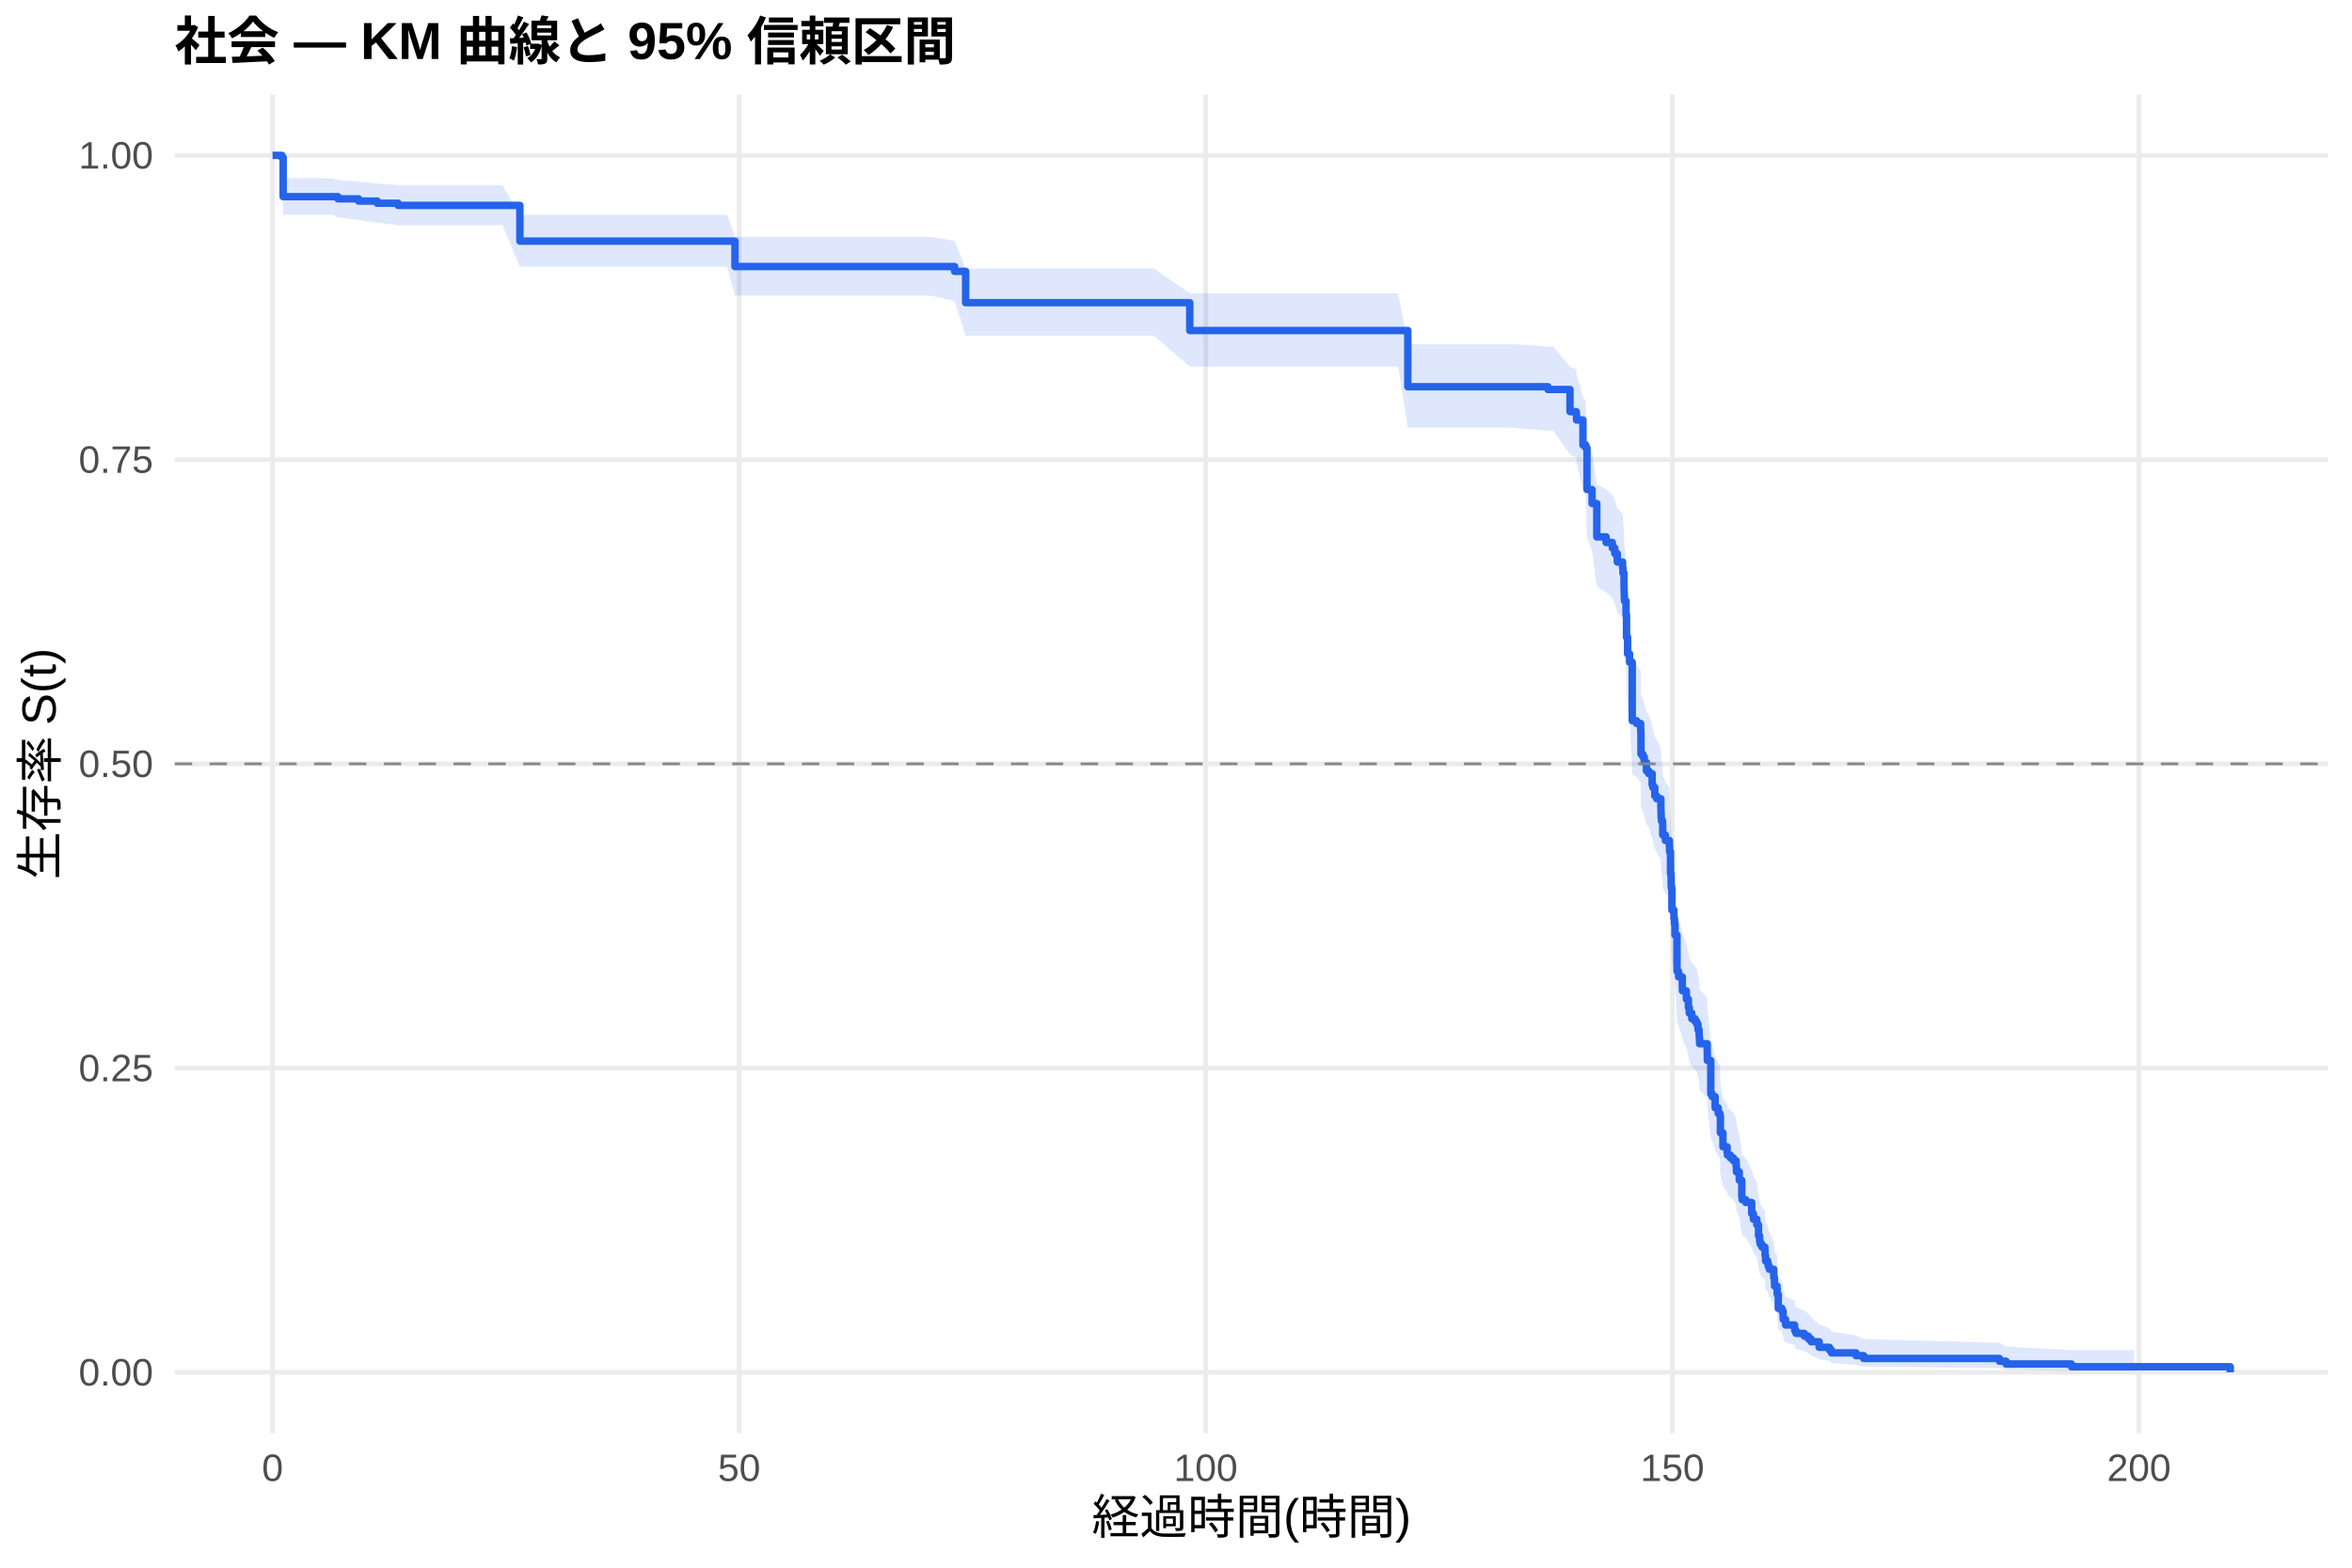
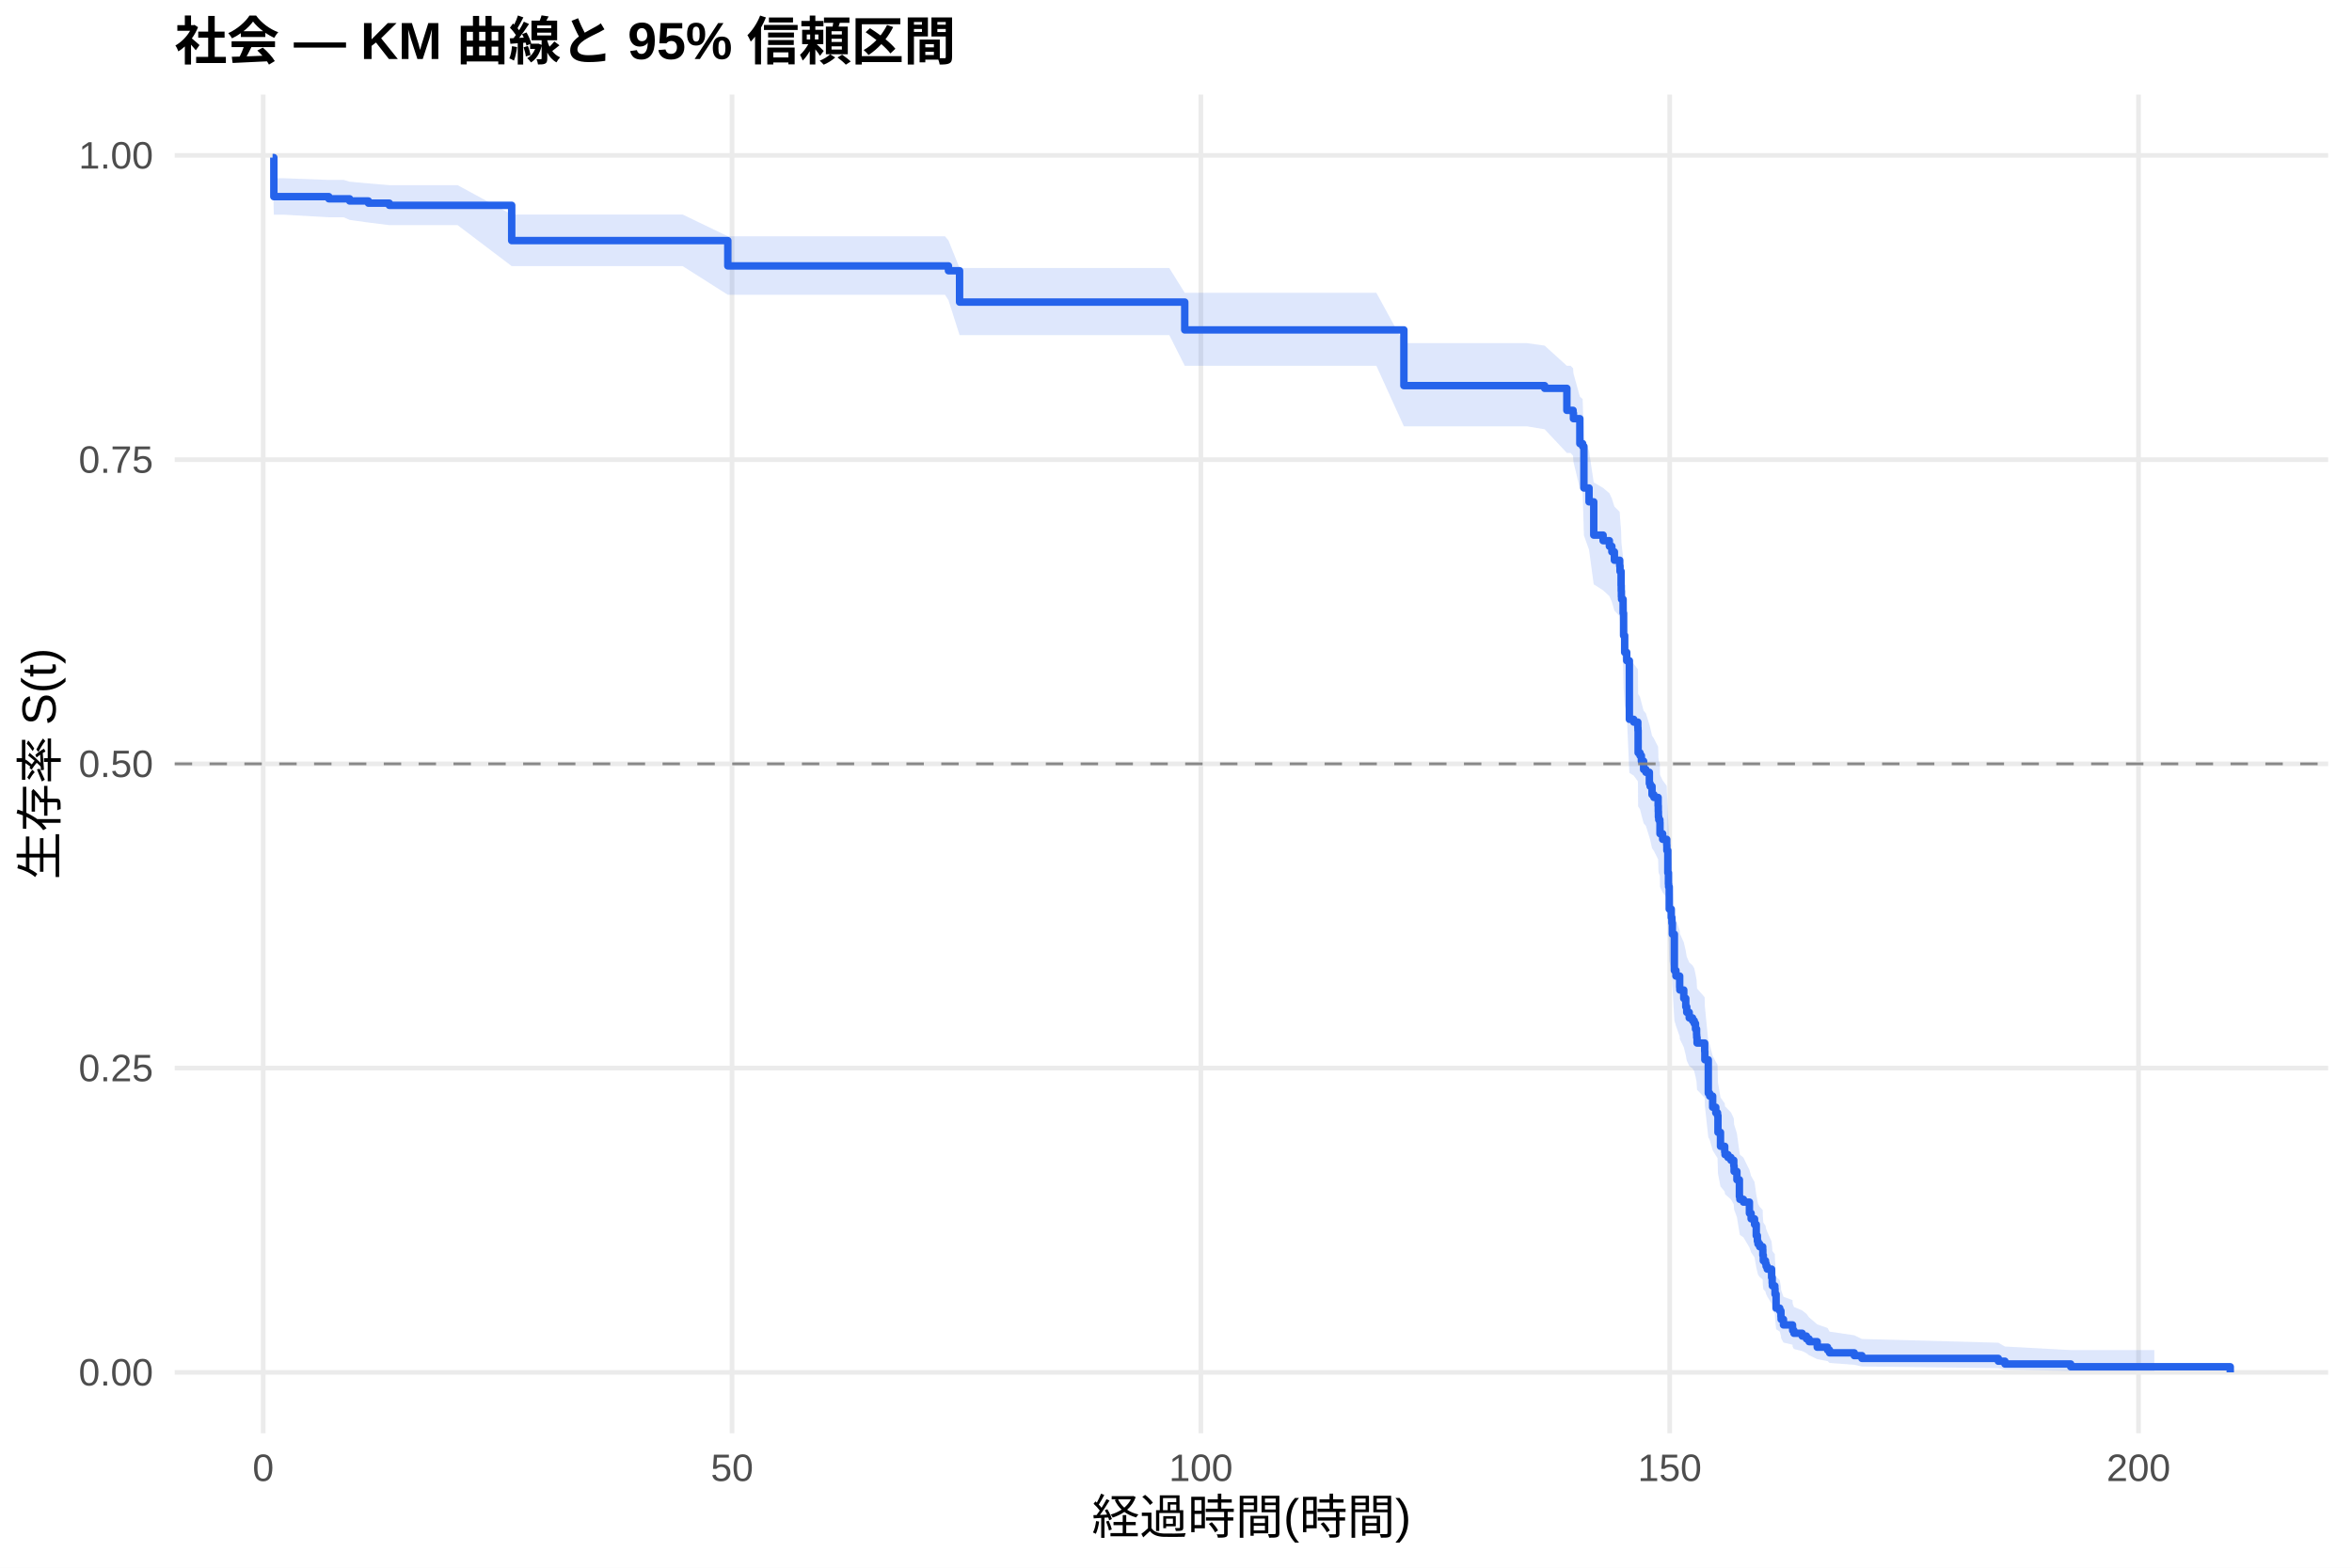
<svg xmlns="http://www.w3.org/2000/svg" width="540.00pt" height="360.00pt" viewBox="0 0 540.00 360.00">
  <g class="svglite">
    <defs>
      <style type="text/css">
    .svglite line, .svglite polyline, .svglite polygon, .svglite path, .svglite rect, .svglite circle {
      fill: none;
      stroke: #000000;
      stroke-linecap: round;
      stroke-linejoin: round;
      stroke-miterlimit: 10.00;
    }
    .svglite text {
      white-space: pre;
    }
    .svglite g.glyphgroup path {
      fill: inherit;
      stroke: none;
    }
  </style>
    </defs>
    <rect width="100%" height="100%" style="stroke: none; fill: #FFFFFF;" />
    <defs>
      <clipPath id="cpMC4wMHw1NDAuMDB8MC4wMHwzNjAuMDA=">
        <rect x="0.00" y="0.00" width="540.00" height="360.00" />
      </clipPath>
    </defs>
    <g clip-path="url(#cpMC4wMHw1NDAuMDB8MC4wMHwzNjAuMDA=)">
      <rect x="0" y="0.00" width="540.00" height="360.00" style="stroke-width: 1.07; stroke: none; fill: #FFFFFF;" />
    </g>
    <defs>
      <clipPath id="cpNDAuMTF8NTM0LjUyfDIxLjcxfDMyOS4xMg==">
        <rect x="40.11" y="21.71" width="494.41" height="307.41" />
      </clipPath>
    </defs>
    <g clip-path="url(#cpNDAuMTF8NTM0LjUyfDIxLjcxfDMyOS4xMg==)">
      <polyline points="40.11,315.14 534.52,315.14 " style="stroke-width: 1.07; stroke: #EBEBEB; stroke-linecap: butt;" />
      <polyline points="40.11,245.28 534.52,245.28 " style="stroke-width: 1.07; stroke: #EBEBEB; stroke-linecap: butt;" />
      <polyline points="40.11,175.41 534.52,175.41 " style="stroke-width: 1.07; stroke: #EBEBEB; stroke-linecap: butt;" />
      <polyline points="40.11,105.55 534.52,105.55 " style="stroke-width: 1.07; stroke: #EBEBEB; stroke-linecap: butt;" />
      <polyline points="40.11,35.68 534.52,35.68 " style="stroke-width: 1.07; stroke: #EBEBEB; stroke-linecap: butt;" />
-       <polyline points="62.58,329.12 62.58,21.71 " style="stroke-width: 1.07; stroke: #EBEBEB; stroke-linecap: butt;" />
-       <polyline points="169.71,329.12 169.71,21.71 " style="stroke-width: 1.07; stroke: #EBEBEB; stroke-linecap: butt;" />
-       <polyline points="276.83,329.12 276.83,21.71 " style="stroke-width: 1.07; stroke: #EBEBEB; stroke-linecap: butt;" />
-       <polyline points="383.96,329.12 383.96,21.71 " style="stroke-width: 1.07; stroke: #EBEBEB; stroke-linecap: butt;" />
-       <polyline points="491.09,329.12 491.09,21.71 " style="stroke-width: 1.07; stroke: #EBEBEB; stroke-linecap: butt;" />
-       <polygon points="62.58,35.68 64.73,35.68 65.01,40.94 76.26,40.94 77.58,41.33 82.33,41.73 86.61,42.13 86.83,42.13 91.40,42.53 96.76,42.53 102.29,42.53 115.36,42.53 119.36,49.34 126.50,49.34 137.89,49.34 153.71,49.34 166.92,49.34 168.74,54.37 177.96,54.37 189.31,54.37 201.63,54.37 213.67,54.37 219.17,55.33 221.70,61.66 222.31,61.66 232.70,61.66 258.05,61.66 264.91,61.66 273.16,67.35 273.76,67.35 284.23,67.35 295.22,67.35 305.90,67.35 312.22,67.35 321.01,67.35 323.22,79.01 334.33,79.01 346.64,79.01 355.39,79.59 356.61,79.59 360.46,84.25 361.89,84.83 361.96,86.00 363.43,91.33 364.07,91.92 364.36,100.90 365.53,103.91 366.61,111.19 368.75,112.41 370.18,113.63 370.75,114.85 371.32,116.68 372.53,117.91 372.61,119.13 372.86,122.20 372.89,123.44 372.93,124.67 372.96,125.28 373.32,128.37 373.43,133.33 373.68,137.06 374.14,138.93 374.75,152.10 375.75,152.73 376.68,153.99 376.71,154.62 376.75,159.68 377.18,160.32 377.50,161.58 378.00,163.49 378.53,164.12 379.32,166.67 379.50,167.31 379.93,169.22 380.35,169.86 381.32,171.77 381.35,173.05 381.39,174.33 381.46,174.97 381.71,175.61 381.75,178.18 382.35,179.46 383.28,180.74 383.32,182.03 383.53,187.19 383.67,189.78 383.71,190.42 383.85,195.61 384.32,197.56 384.46,198.87 384.57,201.47 385.03,209.98 385.39,211.30 386.25,213.93 386.28,214.59 387.17,216.57 387.64,218.55 387.85,219.88 388.42,221.20 389.17,221.86 389.57,222.53 389.85,223.86 390.10,225.19 390.14,225.85 390.21,227.18 391.96,229.18 391.99,231.19 392.78,239.24 393.10,239.92 393.78,242.62 394.49,243.97 394.89,244.65 394.99,248.72 395.57,252.14 396.53,253.50 396.60,254.19 397.28,254.88 397.96,255.56 398.60,256.94 398.67,258.31 399.32,260.38 399.89,264.54 399.99,265.24 400.81,265.94 402.17,268.73 402.56,270.14 403.35,271.54 403.74,274.37 403.99,275.79 404.14,276.50 404.53,277.21 405.21,277.92 405.24,279.35 405.35,280.79 405.85,281.51 405.99,282.23 406.24,282.95 407.24,285.13 407.39,286.59 407.42,287.32 407.99,288.06 408.03,289.53 408.28,293.26 409.10,294.01 409.39,295.52 409.42,296.29 409.96,297.82 412.03,298.60 412.06,299.37 412.35,300.16 414.24,300.95 415.21,301.74 415.81,302.54 417.67,304.16 420.03,304.98 420.49,305.81 426.13,306.65 427.88,307.50 459.06,308.36 460.56,309.22 475.59,310.05 489.98,310.05 489.98,314.82 475.59,314.82 460.56,314.52 459.06,314.18 427.88,313.80 426.13,313.41 420.49,313.00 420.03,312.57 417.67,312.13 415.81,311.22 415.21,310.75 414.24,310.27 412.35,309.79 412.06,309.31 412.03,308.82 409.96,308.32 409.42,307.31 409.39,306.80 409.10,305.78 408.28,305.26 408.03,302.62 407.99,301.55 407.42,301.02 407.39,300.48 407.24,299.39 406.24,297.75 405.99,297.20 405.85,296.65 405.35,296.10 405.24,294.99 405.21,293.87 404.53,293.31 404.14,292.75 403.99,292.19 403.74,291.06 403.35,288.79 402.56,287.66 402.17,286.51 400.81,284.22 399.99,283.64 399.89,283.06 399.32,279.59 398.67,277.84 398.60,276.67 397.96,275.50 397.28,274.91 396.60,274.32 396.53,273.74 395.57,272.56 394.99,269.60 394.89,266.04 394.49,265.45 393.78,264.25 393.10,261.86 392.78,261.26 391.99,254.04 391.96,252.22 390.21,250.41 390.14,249.19 390.10,248.58 389.85,247.37 389.57,246.15 389.17,245.54 388.42,244.93 387.85,243.71 387.64,242.48 387.17,240.65 386.28,238.81 386.25,238.19 385.39,235.73 385.03,234.50 384.57,226.46 384.46,223.98 384.32,222.73 383.85,220.86 383.71,215.87 383.67,215.24 383.53,212.74 383.32,207.71 383.28,206.45 382.35,205.19 381.75,203.93 381.71,201.40 381.46,200.77 381.39,200.13 381.35,198.87 381.32,197.60 380.35,195.69 379.93,195.06 379.50,193.15 379.32,192.52 378.53,189.97 378.00,189.33 377.50,187.41 377.18,186.14 376.75,185.50 376.71,180.37 376.68,179.73 375.75,178.44 374.75,177.80 374.14,164.23 373.68,162.28 373.43,158.37 373.32,153.15 372.96,149.87 372.93,149.21 372.89,147.90 372.86,146.58 372.61,143.29 372.53,141.97 371.32,140.65 370.75,138.66 370.18,137.34 368.75,136.01 366.61,134.68 365.53,126.68 364.36,123.33 364.07,113.20 363.43,112.53 361.96,106.39 361.89,105.03 360.46,104.35 356.61,98.88 355.39,98.88 346.64,98.20 334.33,98.20 323.22,98.20 321.01,84.15 312.22,84.15 305.90,84.15 295.22,84.15 284.23,84.15 273.76,84.15 273.16,84.15 264.91,77.11 258.05,77.11 232.70,77.11 222.31,77.11 221.70,77.11 219.17,69.12 213.67,67.87 201.63,67.87 189.31,67.87 177.96,67.87 168.74,67.87 166.92,61.26 153.71,61.26 137.89,61.26 126.50,61.26 119.36,61.26 115.36,51.73 102.29,51.73 96.76,51.73 91.40,51.73 86.83,51.13 86.61,51.13 82.33,50.53 77.58,49.93 76.26,49.32 65.01,49.32 64.73,37.16 62.58,35.68 " style="stroke-width: 0.00; stroke: none; stroke-linecap: butt; fill: #2563EB; fill-opacity: 0.15;" />
-       <polyline points="62.58,35.68 64.73,35.68 65.01,40.94 76.26,40.94 77.58,41.33 82.33,41.73 86.61,42.13 86.83,42.13 91.40,42.53 96.76,42.53 102.29,42.53 115.36,42.53 119.36,49.34 126.50,49.34 137.89,49.34 153.71,49.34 166.92,49.34 168.74,54.37 177.96,54.37 189.31,54.37 201.63,54.37 213.67,54.37 219.17,55.33 221.70,61.66 222.31,61.66 232.70,61.66 258.05,61.66 264.91,61.66 273.16,67.35 273.76,67.35 284.23,67.35 295.22,67.35 305.90,67.35 312.22,67.35 321.01,67.35 323.22,79.01 334.33,79.01 346.64,79.01 355.39,79.59 356.61,79.59 360.46,84.25 361.89,84.83 361.96,86.00 363.43,91.33 364.07,91.92 364.36,100.90 365.53,103.91 366.61,111.19 368.75,112.41 370.18,113.63 370.75,114.85 371.32,116.68 372.53,117.91 372.61,119.13 372.86,122.20 372.89,123.44 372.93,124.67 372.96,125.28 373.32,128.37 373.43,133.33 373.68,137.06 374.14,138.93 374.75,152.10 375.75,152.73 376.68,153.99 376.71,154.62 376.75,159.68 377.18,160.32 377.50,161.58 378.00,163.49 378.53,164.12 379.32,166.67 379.50,167.31 379.93,169.22 380.35,169.86 381.32,171.77 381.35,173.05 381.39,174.33 381.46,174.97 381.71,175.61 381.75,178.18 382.35,179.46 383.28,180.74 383.32,182.03 383.53,187.19 383.67,189.78 383.71,190.42 383.85,195.61 384.32,197.56 384.46,198.87 384.57,201.47 385.03,209.98 385.39,211.30 386.25,213.93 386.28,214.59 387.17,216.57 387.64,218.55 387.85,219.88 388.42,221.20 389.17,221.86 389.57,222.53 389.85,223.86 390.10,225.19 390.14,225.85 390.21,227.18 391.96,229.18 391.99,231.19 392.78,239.24 393.10,239.92 393.78,242.62 394.49,243.97 394.89,244.65 394.99,248.72 395.57,252.14 396.53,253.50 396.60,254.19 397.28,254.88 397.96,255.56 398.60,256.94 398.67,258.31 399.32,260.38 399.89,264.54 399.99,265.24 400.81,265.94 402.17,268.73 402.56,270.14 403.35,271.54 403.74,274.37 403.99,275.79 404.14,276.50 404.53,277.21 405.21,277.92 405.24,279.35 405.35,280.79 405.85,281.51 405.99,282.23 406.24,282.95 407.24,285.13 407.39,286.59 407.42,287.32 407.99,288.06 408.03,289.53 408.28,293.26 409.10,294.01 409.39,295.52 409.42,296.29 409.96,297.82 412.03,298.60 412.06,299.37 412.35,300.16 414.24,300.95 415.21,301.74 415.81,302.54 417.67,304.16 420.03,304.98 420.49,305.81 426.13,306.65 427.88,307.50 459.06,308.36 460.56,309.22 475.59,310.05 489.98,310.05 " style="stroke-width: 1.07; stroke: none; stroke-linecap: butt;" />
-       <polyline points="489.98,314.82 475.59,314.82 460.56,314.52 459.06,314.18 427.88,313.80 426.13,313.41 420.49,313.00 420.03,312.57 417.67,312.13 415.81,311.22 415.21,310.75 414.24,310.27 412.35,309.79 412.06,309.31 412.03,308.82 409.96,308.32 409.42,307.31 409.39,306.80 409.10,305.78 408.28,305.26 408.03,302.62 407.99,301.55 407.42,301.02 407.39,300.48 407.24,299.39 406.24,297.75 405.99,297.20 405.85,296.65 405.35,296.10 405.24,294.99 405.21,293.87 404.53,293.31 404.14,292.75 403.99,292.19 403.74,291.06 403.35,288.79 402.56,287.66 402.17,286.51 400.81,284.22 399.99,283.64 399.89,283.06 399.32,279.59 398.67,277.84 398.60,276.67 397.96,275.50 397.28,274.91 396.60,274.32 396.53,273.74 395.57,272.56 394.99,269.60 394.89,266.04 394.49,265.45 393.78,264.25 393.10,261.86 392.78,261.26 391.99,254.04 391.96,252.22 390.21,250.41 390.14,249.19 390.10,248.58 389.85,247.37 389.57,246.15 389.17,245.54 388.42,244.93 387.85,243.71 387.64,242.48 387.17,240.65 386.28,238.81 386.25,238.19 385.39,235.73 385.03,234.50 384.57,226.46 384.46,223.98 384.32,222.73 383.85,220.86 383.71,215.87 383.67,215.24 383.53,212.74 383.32,207.71 383.28,206.45 382.35,205.19 381.75,203.93 381.71,201.40 381.46,200.77 381.39,200.13 381.35,198.87 381.32,197.60 380.35,195.69 379.93,195.06 379.50,193.15 379.32,192.52 378.53,189.97 378.00,189.33 377.50,187.41 377.18,186.14 376.75,185.50 376.71,180.37 376.68,179.73 375.75,178.44 374.75,177.80 374.14,164.23 373.68,162.28 373.43,158.37 373.32,153.15 372.96,149.87 372.93,149.21 372.89,147.90 372.86,146.58 372.61,143.29 372.53,141.97 371.32,140.65 370.75,138.66 370.18,137.34 368.75,136.01 366.61,134.68 365.53,126.68 364.36,123.33 364.07,113.20 363.43,112.53 361.96,106.39 361.89,105.03 360.46,104.35 356.61,98.88 355.39,98.88 346.64,98.20 334.33,98.20 323.22,98.20 321.01,84.15 312.22,84.15 305.90,84.15 295.22,84.15 284.23,84.15 273.76,84.15 273.16,84.15 264.91,77.11 258.05,77.11 232.70,77.11 222.31,77.11 221.70,77.11 219.17,69.12 213.67,67.87 201.63,67.87 189.31,67.87 177.96,67.87 168.74,67.87 166.92,61.26 153.71,61.26 137.89,61.26 126.50,61.26 119.36,61.26 115.36,51.73 102.29,51.73 96.76,51.73 91.40,51.73 86.83,51.13 86.61,51.13 82.33,50.53 77.58,49.93 76.26,49.32 65.01,49.32 64.73,37.16 62.58,35.68 " style="stroke-width: 1.07; stroke: none; stroke-linecap: butt;" />
-       <polyline points="62.58,35.68 64.73,35.68 64.73,36.18 65.01,36.18 65.01,45.16 76.26,45.16 76.26,45.16 77.58,45.16 77.58,45.66 82.33,45.66 82.33,46.17 86.61,46.17 86.61,46.67 86.83,46.67 86.83,46.67 91.40,46.67 91.40,47.17 96.76,47.17 96.76,47.17 102.29,47.17 102.29,47.17 115.36,47.17 115.36,47.17 119.36,47.17 119.36,55.37 126.50,55.37 126.50,55.37 137.89,55.37 137.89,55.37 153.71,55.37 153.71,55.37 166.92,55.37 166.92,55.37 168.74,55.37 168.74,61.21 177.96,61.21 177.96,61.21 189.31,61.21 189.31,61.21 201.63,61.21 201.63,61.21 213.67,61.21 213.67,61.21 219.17,61.21 219.17,62.32 221.70,62.32 221.70,69.51 222.31,69.51 222.31,69.51 232.70,69.51 232.70,69.51 258.05,69.51 258.05,69.51 264.91,69.51 264.91,69.51 273.16,69.51 273.16,75.90 273.76,75.90 273.76,75.90 284.23,75.90 284.23,75.90 295.22,75.90 295.22,75.90 305.90,75.90 305.90,75.90 312.22,75.90 312.22,75.90 321.01,75.90 321.01,75.90 323.22,75.90 323.22,88.81 334.33,88.81 334.33,88.81 346.64,88.81 346.64,88.81 355.39,88.81 355.39,89.44 356.61,89.44 356.61,89.44 360.46,89.44 360.46,94.53 361.89,94.53 361.89,95.16 361.96,95.16 361.96,96.44 363.43,96.44 363.43,102.19 364.07,102.19 364.07,102.83 364.36,102.83 364.36,112.42 365.53,112.42 365.53,115.62 366.61,115.62 366.61,123.29 368.75,123.29 368.75,124.57 370.18,124.57 370.18,125.85 370.75,125.85 370.75,127.13 371.32,127.13 371.32,129.05 372.53,129.05 372.53,130.33 372.61,130.33 372.61,131.61 372.86,131.61 372.86,134.80 372.89,134.80 372.89,136.08 372.93,136.08 372.93,137.36 372.96,137.36 372.96,138.00 373.32,138.00 373.32,141.20 373.43,141.20 373.43,146.32 373.68,146.32 373.68,150.15 374.14,150.15 374.14,152.07 374.75,152.07 374.75,165.50 375.75,165.50 375.75,166.14 376.68,166.14 376.68,167.42 376.71,167.42 376.71,168.06 376.75,168.06 376.75,173.17 377.18,173.17 377.18,173.81 377.50,173.81 377.50,175.09 378.00,175.09 378.00,177.01 378.53,177.01 378.53,177.65 379.32,177.65 379.32,180.21 379.50,180.21 379.50,180.85 379.93,180.85 379.93,182.77 380.35,182.77 380.35,183.41 381.32,183.41 381.32,185.33 381.35,185.33 381.35,186.60 381.39,186.60 381.39,187.88 381.46,187.88 381.46,188.52 381.71,188.52 381.71,189.16 381.75,189.16 381.75,191.72 382.35,191.72 382.35,193.00 383.28,193.00 383.28,194.28 383.32,194.28 383.32,195.56 383.53,195.56 383.53,200.67 383.67,200.67 383.67,203.23 383.71,203.23 383.71,203.87 383.85,203.87 383.85,208.99 384.32,208.99 384.32,210.90 384.46,210.90 384.46,212.18 384.57,212.18 384.57,214.74 385.03,214.74 385.03,223.06 385.39,223.06 385.39,224.33 386.25,224.33 386.25,226.89 386.28,226.89 386.28,227.53 387.17,227.53 387.17,229.45 387.64,229.45 387.64,231.37 387.85,231.37 387.85,232.65 388.42,232.65 388.42,233.93 389.17,233.93 389.17,234.57 389.57,234.57 389.57,235.21 389.85,235.21 389.85,236.48 390.10,236.48 390.10,237.76 390.14,237.76 390.14,238.40 390.21,238.40 390.21,239.68 391.96,239.68 391.96,241.60 391.99,241.60 391.99,243.52 392.78,243.52 392.78,251.19 393.10,251.19 393.10,251.83 393.78,251.83 393.78,254.39 394.49,254.39 394.49,255.67 394.89,255.67 394.89,256.31 394.99,256.31 394.99,260.15 395.57,260.15 395.57,263.34 396.53,263.34 396.53,264.62 396.60,264.62 396.60,265.26 397.28,265.26 397.28,265.90 397.96,265.90 397.96,266.54 398.60,266.54 398.60,267.82 398.67,267.82 398.67,269.10 399.32,269.10 399.32,271.02 399.89,271.02 399.89,274.85 399.99,274.85 399.99,275.49 400.81,275.49 400.81,276.13 402.17,276.13 402.17,278.69 402.56,278.69 402.56,279.97 403.35,279.97 403.35,281.25 403.74,281.25 403.74,283.81 403.99,283.81 403.99,285.09 404.14,285.09 404.14,285.73 404.53,285.73 404.53,286.37 405.21,286.37 405.21,287.00 405.24,287.00 405.24,288.28 405.35,288.28 405.35,289.56 405.85,289.56 405.85,290.20 405.99,290.20 405.99,290.84 406.24,290.84 406.24,291.48 407.24,291.48 407.24,293.40 407.39,293.40 407.39,294.68 407.42,294.68 407.42,295.32 407.99,295.32 407.99,295.96 408.03,295.96 408.03,297.24 408.28,297.24 408.28,300.43 409.10,300.43 409.10,301.07 409.39,301.07 409.39,302.35 409.42,302.35 409.42,302.99 409.96,302.99 409.96,304.27 412.03,304.27 412.03,304.91 412.06,304.91 412.06,305.55 412.35,305.55 412.35,306.19 414.24,306.19 414.24,306.83 415.21,306.83 415.21,307.47 415.81,307.47 415.81,308.11 417.67,308.11 417.67,309.39 420.03,309.39 420.03,310.03 420.49,310.03 420.49,310.67 426.13,310.67 426.13,311.31 427.88,311.31 427.88,311.95 459.06,311.95 459.06,312.58 460.56,312.58 460.56,313.22 475.59,313.22 475.59,313.86 489.98,313.86 489.98,313.86 512.05,313.86 512.05,315.14 " style="stroke-width: 1.71; stroke: #2563EB; stroke-linecap: butt;" />
+       <polyline points="60.43,329.12 60.43,21.71 " style="stroke-width: 1.07; stroke: #EBEBEB; stroke-linecap: butt;" />
+       <polyline points="168.07,329.12 168.07,21.71 " style="stroke-width: 1.07; stroke: #EBEBEB; stroke-linecap: butt;" />
+       <polyline points="275.71,329.12 275.71,21.71 " style="stroke-width: 1.07; stroke: #EBEBEB; stroke-linecap: butt;" />
+       <polyline points="383.35,329.12 383.35,21.71 " style="stroke-width: 1.07; stroke: #EBEBEB; stroke-linecap: butt;" />
+       <polyline points="490.99,329.12 490.99,21.71 " style="stroke-width: 1.07; stroke: #EBEBEB; stroke-linecap: butt;" />
+       <polygon points="62.58,35.68 62.87,40.93 65.17,40.93 75.50,41.32 78.91,41.32 80.27,41.72 84.58,42.12 89.38,42.52 89.53,42.52 99.50,42.52 105.06,42.52 117.48,49.26 118.20,49.26 129.39,49.26 140.84,49.26 156.73,49.26 167.10,54.26 170.01,54.26 181.09,54.26 192.50,54.26 204.88,54.26 216.97,54.26 217.76,55.22 220.31,61.55 225.66,61.55 236.10,61.55 261.57,61.55 268.46,61.55 272.01,67.24 277.36,67.24 287.87,67.24 298.92,67.24 309.65,67.24 316.00,67.24 322.32,78.80 324.83,78.80 338.21,78.80 350.59,78.80 354.64,79.37 359.74,84.00 360.60,84.00 361.17,84.58 361.25,85.75 362.72,91.06 363.36,91.65 363.65,100.58 364.83,103.58 365.91,110.82 365.98,110.82 368.06,112.04 369.50,113.26 370.07,114.48 370.65,116.32 371.87,117.55 371.94,118.78 372.19,121.85 372.22,123.08 372.26,124.32 372.30,124.94 372.65,128.03 372.76,132.99 373.01,136.73 373.48,138.60 374.09,151.79 375.09,152.42 376.03,153.68 376.06,154.32 376.10,159.38 376.53,160.02 376.85,161.29 377.36,163.20 377.89,163.83 378.68,166.38 378.86,167.02 379.29,168.94 379.72,169.57 380.69,171.49 380.73,172.77 380.76,174.06 380.84,174.70 381.09,175.34 381.12,177.91 381.73,179.19 382.67,180.48 382.70,181.77 382.92,186.94 383.06,189.53 383.10,190.18 383.24,195.38 383.71,197.33 383.85,198.63 383.96,201.25 384.42,209.78 384.78,211.09 385.64,213.73 385.68,214.39 386.58,216.37 387.04,218.36 387.26,219.69 387.83,221.01 388.59,221.68 388.98,222.34 389.27,223.67 389.52,225.00 389.55,225.67 389.63,227.00 391.38,229.01 391.42,231.02 392.21,239.09 392.53,239.76 393.21,242.47 393.93,243.83 394.33,244.50 394.43,248.59 395.01,252.01 395.98,253.38 396.05,254.06 396.73,254.75 397.41,255.44 398.06,256.82 398.13,258.20 398.78,260.27 399.35,264.44 399.46,265.14 400.28,265.84 401.65,268.64 402.04,270.04 402.83,271.45 403.22,274.28 403.48,275.70 403.62,276.42 404.01,277.13 404.70,277.85 404.73,279.28 404.84,280.72 405.34,281.44 405.48,282.16 405.74,282.88 406.74,285.07 406.88,286.53 406.92,287.26 407.49,288.00 407.53,289.48 407.78,293.21 408.61,293.96 408.89,295.48 408.93,296.25 409.47,297.79 411.55,298.56 411.58,299.34 411.87,300.13 413.77,300.92 414.74,301.71 415.35,302.51 417.22,304.13 419.59,304.96 420.05,305.79 425.72,306.63 427.48,307.48 458.80,308.34 460.31,309.21 475.41,310.03 494.61,310.03 494.61,314.82 475.41,314.82 460.31,314.52 458.80,314.18 427.48,313.80 425.72,313.41 420.05,312.99 419.59,312.56 417.22,312.12 415.35,311.21 414.74,310.74 413.77,310.26 411.87,309.78 411.58,309.29 411.55,308.80 409.47,308.30 408.93,307.30 408.89,306.79 408.61,305.76 407.78,305.24 407.53,302.60 407.49,301.52 406.92,300.99 406.88,300.44 406.74,299.36 405.74,297.71 405.48,297.16 405.34,296.61 404.84,296.05 404.73,294.94 404.70,293.82 404.01,293.26 403.62,292.70 403.48,292.14 403.22,291.01 402.83,288.74 402.04,287.59 401.65,286.45 400.28,284.15 399.46,283.57 399.35,282.99 398.78,279.51 398.13,277.75 398.06,276.58 397.41,275.41 396.73,274.82 396.05,274.23 395.98,273.64 395.01,272.46 394.43,269.50 394.33,265.93 393.93,265.33 393.21,264.14 392.53,261.74 392.21,261.14 391.42,253.90 391.38,252.08 389.63,250.26 389.55,249.04 389.52,248.43 389.27,247.21 388.98,245.99 388.59,245.38 387.83,244.77 387.26,243.54 387.04,242.32 386.58,240.47 385.68,238.63 385.64,238.01 384.78,235.55 384.42,234.31 383.96,226.25 383.85,223.76 383.71,222.52 383.24,220.64 383.10,215.63 383.06,215.01 382.92,212.49 382.70,207.45 382.67,206.19 381.73,204.93 381.12,203.66 381.09,201.13 380.84,200.49 380.76,199.86 380.73,198.59 380.69,197.32 379.72,195.41 379.29,194.77 378.86,192.86 378.68,192.22 377.89,189.67 377.36,189.03 376.85,187.11 376.53,185.83 376.10,185.18 376.06,180.04 376.03,179.40 375.09,178.11 374.09,177.47 373.48,163.86 373.01,161.91 372.76,157.99 372.65,152.75 372.30,149.46 372.26,148.80 372.22,147.48 372.19,146.16 371.94,142.86 371.87,141.53 370.65,140.21 370.07,138.22 369.50,136.89 368.06,135.56 365.98,134.23 365.91,134.23 364.83,126.26 363.65,122.92 363.36,112.84 362.72,112.16 361.25,106.06 361.17,104.69 360.60,104.01 359.74,104.01 354.64,98.58 350.59,97.90 338.21,97.90 324.83,97.90 322.32,97.90 316.00,83.99 309.65,83.99 298.92,83.99 287.87,83.99 277.36,83.99 272.01,83.99 268.46,76.95 261.57,76.95 236.10,76.95 225.66,76.95 220.31,76.95 217.76,68.94 216.97,67.69 204.88,67.69 192.50,67.69 181.09,67.69 170.01,67.69 167.10,67.69 156.73,61.11 140.84,61.11 129.39,61.11 118.20,61.11 117.48,61.11 105.06,51.70 99.50,51.70 89.53,51.70 89.38,51.70 84.58,51.10 80.27,50.50 78.91,49.90 75.50,49.90 65.17,49.30 62.87,49.30 62.58,37.15 " style="stroke-width: 0.00; stroke: none; stroke-linecap: butt; fill: #2563EB; fill-opacity: 0.15;" />
+       <polyline points="62.58,35.68 62.87,40.93 65.17,40.93 75.50,41.32 78.91,41.32 80.27,41.72 84.58,42.12 89.38,42.52 89.53,42.52 99.50,42.52 105.06,42.52 117.48,49.26 118.20,49.26 129.39,49.26 140.84,49.26 156.73,49.26 167.10,54.26 170.01,54.26 181.09,54.26 192.50,54.26 204.88,54.26 216.97,54.26 217.76,55.22 220.31,61.55 225.66,61.55 236.10,61.55 261.57,61.55 268.46,61.55 272.01,67.24 277.36,67.24 287.87,67.24 298.92,67.24 309.65,67.24 316.00,67.24 322.32,78.80 324.83,78.80 338.21,78.80 350.59,78.80 354.64,79.37 359.74,84.00 360.60,84.00 361.17,84.58 361.25,85.75 362.72,91.06 363.36,91.65 363.65,100.58 364.83,103.58 365.91,110.82 365.98,110.82 368.06,112.04 369.50,113.26 370.07,114.48 370.65,116.32 371.87,117.55 371.94,118.78 372.19,121.85 372.22,123.08 372.26,124.32 372.30,124.94 372.65,128.03 372.76,132.99 373.01,136.73 373.48,138.60 374.09,151.79 375.09,152.42 376.03,153.68 376.06,154.32 376.10,159.38 376.53,160.02 376.85,161.29 377.36,163.20 377.89,163.83 378.68,166.38 378.86,167.02 379.29,168.94 379.72,169.57 380.69,171.49 380.73,172.77 380.76,174.06 380.84,174.70 381.09,175.34 381.12,177.91 381.73,179.19 382.67,180.48 382.70,181.77 382.92,186.94 383.06,189.53 383.10,190.18 383.24,195.38 383.71,197.33 383.85,198.63 383.96,201.25 384.42,209.78 384.78,211.09 385.64,213.73 385.68,214.39 386.58,216.37 387.04,218.36 387.26,219.69 387.83,221.01 388.59,221.68 388.98,222.34 389.27,223.67 389.52,225.00 389.55,225.67 389.63,227.00 391.38,229.01 391.42,231.02 392.21,239.09 392.53,239.76 393.21,242.47 393.93,243.83 394.33,244.50 394.43,248.59 395.01,252.01 395.98,253.38 396.05,254.06 396.73,254.75 397.41,255.44 398.06,256.82 398.13,258.20 398.78,260.27 399.35,264.44 399.46,265.14 400.28,265.84 401.65,268.64 402.04,270.04 402.83,271.45 403.22,274.28 403.48,275.70 403.62,276.42 404.01,277.13 404.70,277.85 404.73,279.28 404.84,280.72 405.34,281.44 405.48,282.16 405.74,282.88 406.74,285.07 406.88,286.53 406.92,287.26 407.49,288.00 407.53,289.48 407.78,293.21 408.61,293.96 408.89,295.48 408.93,296.25 409.47,297.79 411.55,298.56 411.58,299.34 411.87,300.13 413.77,300.92 414.74,301.71 415.35,302.51 417.22,304.13 419.59,304.96 420.05,305.79 425.72,306.63 427.48,307.48 458.80,308.34 460.31,309.21 475.41,310.03 494.61,310.03 " style="stroke-width: 1.07; stroke: none; stroke-linecap: butt;" />
+       <polyline points="494.61,314.82 475.41,314.82 460.31,314.52 458.80,314.18 427.48,313.80 425.72,313.41 420.05,312.99 419.59,312.56 417.22,312.12 415.35,311.21 414.74,310.74 413.77,310.26 411.87,309.78 411.58,309.29 411.55,308.80 409.47,308.30 408.93,307.30 408.89,306.79 408.61,305.76 407.78,305.24 407.53,302.60 407.49,301.52 406.92,300.99 406.88,300.44 406.74,299.36 405.74,297.71 405.48,297.16 405.34,296.61 404.84,296.05 404.73,294.94 404.70,293.82 404.01,293.26 403.62,292.70 403.48,292.14 403.22,291.01 402.83,288.74 402.04,287.59 401.65,286.45 400.28,284.15 399.46,283.57 399.35,282.99 398.78,279.51 398.13,277.75 398.06,276.58 397.41,275.41 396.73,274.82 396.05,274.23 395.98,273.64 395.01,272.46 394.43,269.50 394.33,265.93 393.93,265.33 393.21,264.14 392.53,261.74 392.21,261.14 391.42,253.90 391.38,252.08 389.63,250.26 389.55,249.04 389.52,248.43 389.27,247.21 388.98,245.99 388.59,245.38 387.83,244.77 387.26,243.54 387.04,242.32 386.58,240.47 385.68,238.63 385.64,238.01 384.78,235.55 384.42,234.31 383.96,226.25 383.85,223.76 383.71,222.52 383.24,220.64 383.10,215.63 383.06,215.01 382.92,212.49 382.70,207.45 382.67,206.19 381.73,204.93 381.12,203.66 381.09,201.13 380.84,200.49 380.76,199.86 380.73,198.59 380.69,197.32 379.72,195.41 379.29,194.77 378.86,192.86 378.68,192.22 377.89,189.67 377.36,189.03 376.85,187.11 376.53,185.83 376.10,185.18 376.06,180.04 376.03,179.40 375.09,178.11 374.09,177.47 373.48,163.86 373.01,161.91 372.76,157.99 372.65,152.75 372.30,149.46 372.26,148.80 372.22,147.48 372.19,146.16 371.94,142.86 371.87,141.53 370.65,140.21 370.07,138.22 369.50,136.89 368.06,135.56 365.98,134.23 365.91,134.23 364.83,126.26 363.65,122.92 363.36,112.84 362.72,112.16 361.25,106.06 361.17,104.69 360.60,104.01 359.74,104.01 354.64,98.58 350.59,97.90 338.21,97.90 324.83,97.90 322.32,97.90 316.00,83.99 309.65,83.99 298.92,83.99 287.87,83.99 277.36,83.99 272.01,83.99 268.46,76.95 261.57,76.95 236.10,76.95 225.66,76.95 220.31,76.95 217.76,68.94 216.97,67.69 204.88,67.69 192.50,67.69 181.09,67.69 170.01,67.69 167.10,67.69 156.73,61.11 140.84,61.11 129.39,61.11 118.20,61.11 117.48,61.11 105.06,51.70 99.50,51.70 89.53,51.70 89.38,51.70 84.58,51.10 80.27,50.50 78.91,49.90 75.50,49.90 65.17,49.30 62.87,49.30 62.58,37.15 " style="stroke-width: 1.07; stroke: none; stroke-linecap: butt;" />
+       <polyline points="62.58,36.18 62.87,36.18 62.87,45.15 65.17,45.15 65.17,45.15 75.50,45.15 75.50,45.65 78.91,45.65 78.91,45.65 80.27,45.65 80.27,46.15 84.58,46.15 84.58,46.65 89.38,46.65 89.38,47.15 89.53,47.15 89.53,47.15 99.50,47.15 99.50,47.15 105.06,47.15 105.06,47.15 117.48,47.15 117.48,55.25 118.20,55.25 118.20,55.25 129.39,55.25 129.39,55.25 140.84,55.25 140.84,55.25 156.73,55.25 156.73,55.25 167.10,55.25 167.10,61.06 170.01,61.06 170.01,61.06 181.09,61.06 181.09,61.06 192.50,61.06 192.50,61.06 204.88,61.06 204.88,61.06 216.97,61.06 216.97,61.06 217.76,61.06 217.76,62.17 220.31,62.17 220.31,69.37 225.66,69.37 225.66,69.37 236.10,69.37 236.10,69.37 261.57,69.37 261.57,69.37 268.46,69.37 268.46,69.37 272.01,69.37 272.01,75.76 277.36,75.76 277.36,75.76 287.87,75.76 287.87,75.76 298.92,75.76 298.92,75.76 309.65,75.76 309.65,75.76 316.00,75.76 316.00,75.76 322.32,75.76 322.32,88.55 324.83,88.55 324.83,88.55 338.21,88.55 338.21,88.55 350.59,88.55 350.59,88.55 354.64,88.55 354.64,89.18 359.74,89.18 359.74,94.23 360.60,94.23 360.60,94.23 361.17,94.23 361.17,94.87 361.25,94.87 361.25,96.14 362.72,96.14 362.72,101.87 363.36,101.87 363.36,102.51 363.65,102.51 363.65,112.06 364.83,112.06 364.83,115.24 365.91,115.24 365.91,122.88 365.98,122.88 365.98,122.88 368.06,122.88 368.06,124.16 369.50,124.16 369.50,125.44 370.07,125.44 370.07,126.72 370.65,126.72 370.65,128.65 371.87,128.65 371.87,129.93 371.94,129.93 371.94,131.21 372.19,131.21 372.19,134.42 372.22,134.42 372.22,135.70 372.26,135.70 372.26,136.98 372.30,136.98 372.30,137.62 372.65,137.62 372.65,140.82 372.76,140.82 372.76,145.95 373.01,145.95 373.01,149.80 373.48,149.80 373.48,151.72 374.09,151.72 374.09,165.18 375.09,165.18 375.09,165.82 376.03,165.82 376.03,167.10 376.06,167.10 376.06,167.74 376.10,167.74 376.10,172.87 376.53,172.87 376.53,173.51 376.85,173.51 376.85,174.79 377.36,174.79 377.36,176.71 377.89,176.71 377.89,177.35 378.68,177.35 378.68,179.92 378.86,179.92 378.86,180.56 379.29,180.56 379.29,182.48 379.72,182.48 379.72,183.12 380.69,183.12 380.69,185.04 380.73,185.04 380.73,186.33 380.76,186.33 380.76,187.61 380.84,187.61 380.84,188.25 381.09,188.25 381.09,188.89 381.12,188.89 381.12,191.45 381.73,191.45 381.73,192.74 382.67,192.74 382.67,194.02 382.70,194.02 382.70,195.30 382.92,195.30 382.92,200.43 383.06,200.43 383.06,202.99 383.10,202.99 383.10,203.63 383.24,203.63 383.24,208.76 383.71,208.76 383.71,210.68 383.85,210.68 383.85,211.96 383.96,211.96 383.96,214.52 384.42,214.52 384.42,222.86 384.78,222.86 384.78,224.14 385.64,224.14 385.64,226.70 385.68,226.70 385.68,227.34 386.58,227.34 386.58,229.27 387.04,229.27 387.04,231.19 387.26,231.19 387.26,232.47 387.83,232.47 387.83,233.75 388.59,233.75 388.59,234.39 388.98,234.39 388.98,235.03 389.27,235.03 389.27,236.31 389.52,236.31 389.52,237.60 389.55,237.60 389.55,238.24 389.63,238.24 389.63,239.52 391.38,239.52 391.38,241.44 391.42,241.44 391.42,243.36 392.21,243.36 392.21,251.05 392.53,251.05 392.53,251.70 393.21,251.70 393.21,254.26 393.93,254.26 393.93,255.54 394.33,255.54 394.33,256.18 394.43,256.18 394.43,260.03 395.01,260.03 395.01,263.23 395.98,263.23 395.98,264.51 396.05,264.51 396.05,265.15 396.73,265.15 396.73,265.80 397.41,265.80 397.41,266.44 398.06,266.44 398.06,267.72 398.13,267.72 398.13,269.00 398.78,269.00 398.78,270.92 399.35,270.92 399.35,274.77 399.46,274.77 399.46,275.41 400.28,275.41 400.28,276.05 401.65,276.05 401.65,278.61 402.04,278.61 402.04,279.89 402.83,279.89 402.83,281.18 403.22,281.18 403.22,283.74 403.48,283.74 403.48,285.02 403.62,285.02 403.62,285.66 404.01,285.66 404.01,286.30 404.70,286.30 404.70,286.94 404.73,286.94 404.73,288.23 404.84,288.23 404.84,289.51 405.34,289.51 405.34,290.15 405.48,290.15 405.48,290.79 405.74,290.79 405.74,291.43 406.74,291.43 406.74,293.35 406.88,293.35 406.88,294.63 406.92,294.63 406.92,295.28 407.49,295.28 407.49,295.92 407.53,295.92 407.53,297.20 407.78,297.20 407.78,300.40 408.61,300.40 408.61,301.04 408.89,301.04 408.89,302.33 408.93,302.33 408.93,302.97 409.47,302.97 409.47,304.25 411.55,304.25 411.55,304.89 411.58,304.89 411.58,305.53 411.87,305.53 411.87,306.17 413.77,306.17 413.77,306.81 414.74,306.81 414.74,307.45 415.35,307.45 415.35,308.09 417.22,308.09 417.22,309.37 419.59,309.37 419.59,310.02 420.05,310.02 420.05,310.66 425.72,310.66 425.72,311.30 427.48,311.30 427.48,311.94 458.80,311.94 458.80,312.58 460.31,312.58 460.31,313.22 475.41,313.22 475.41,313.86 494.61,313.86 494.61,313.86 512.05,313.86 512.05,315.14 " style="stroke-width: 1.71; stroke: #2563EB; stroke-linecap: butt;" />
      <line x1="40.11" y1="175.41" x2="534.52" y2="175.41" style="stroke-width: 0.64; stroke: #888888; stroke-dasharray: 4.00,4.00; stroke-linecap: butt;" />
    </g>
    <g clip-path="url(#cpMC4wMHw1NDAuMDB8MC4wMHwzNjAuMDA=)">
      <text x="35.18" y="318.17" text-anchor="end" style="font-size: 8.80px;fill: #4D4D4D; font-family: &quot;Liberation Sans&quot;;" textLength="17.11px" lengthAdjust="spacingAndGlyphs">0.00</text>
      <text x="35.18" y="248.30" text-anchor="end" style="font-size: 8.80px;fill: #4D4D4D; font-family: &quot;Liberation Sans&quot;;" textLength="17.11px" lengthAdjust="spacingAndGlyphs">0.25</text>
      <text x="35.18" y="178.44" text-anchor="end" style="font-size: 8.80px;fill: #4D4D4D; font-family: &quot;Liberation Sans&quot;;" textLength="17.11px" lengthAdjust="spacingAndGlyphs">0.50</text>
      <text x="35.18" y="108.57" text-anchor="end" style="font-size: 8.80px;fill: #4D4D4D; font-family: &quot;Liberation Sans&quot;;" textLength="17.11px" lengthAdjust="spacingAndGlyphs">0.75</text>
      <text x="35.18" y="38.71" text-anchor="end" style="font-size: 8.80px;fill: #4D4D4D; font-family: &quot;Liberation Sans&quot;;" textLength="17.11px" lengthAdjust="spacingAndGlyphs">1.00</text>
-       <text x="62.58" y="340.10" text-anchor="middle" style="font-size: 8.80px;fill: #4D4D4D; font-family: &quot;Liberation Sans&quot;;" textLength="4.89px" lengthAdjust="spacingAndGlyphs">0</text>
-       <text x="169.71" y="340.10" text-anchor="middle" style="font-size: 8.80px;fill: #4D4D4D; font-family: &quot;Liberation Sans&quot;;" textLength="9.78px" lengthAdjust="spacingAndGlyphs">50</text>
-       <text x="276.83" y="340.10" text-anchor="middle" style="font-size: 8.80px;fill: #4D4D4D; font-family: &quot;Liberation Sans&quot;;" textLength="14.67px" lengthAdjust="spacingAndGlyphs">100</text>
-       <text x="383.96" y="340.10" text-anchor="middle" style="font-size: 8.80px;fill: #4D4D4D; font-family: &quot;Liberation Sans&quot;;" textLength="14.67px" lengthAdjust="spacingAndGlyphs">150</text>
-       <text x="491.09" y="340.10" text-anchor="middle" style="font-size: 8.80px;fill: #4D4D4D; font-family: &quot;Liberation Sans&quot;;" textLength="14.67px" lengthAdjust="spacingAndGlyphs">200</text>
+       <text x="60.43" y="340.10" text-anchor="middle" style="font-size: 8.80px;fill: #4D4D4D; font-family: &quot;Liberation Sans&quot;;" textLength="4.89px" lengthAdjust="spacingAndGlyphs">0</text>
+       <text x="168.07" y="340.10" text-anchor="middle" style="font-size: 8.80px;fill: #4D4D4D; font-family: &quot;Liberation Sans&quot;;" textLength="9.78px" lengthAdjust="spacingAndGlyphs">50</text>
+       <text x="275.71" y="340.10" text-anchor="middle" style="font-size: 8.80px;fill: #4D4D4D; font-family: &quot;Liberation Sans&quot;;" textLength="14.67px" lengthAdjust="spacingAndGlyphs">100</text>
+       <text x="383.35" y="340.10" text-anchor="middle" style="font-size: 8.80px;fill: #4D4D4D; font-family: &quot;Liberation Sans&quot;;" textLength="14.67px" lengthAdjust="spacingAndGlyphs">150</text>
+       <text x="490.99" y="340.10" text-anchor="middle" style="font-size: 8.80px;fill: #4D4D4D; font-family: &quot;Liberation Sans&quot;;" textLength="14.67px" lengthAdjust="spacingAndGlyphs">200</text>
      <text x="287.32" y="352.24" text-anchor="middle" style="font-size: 11.00px; font-family: &quot;Liberation Sans&quot;;" textLength="73.31px" lengthAdjust="spacingAndGlyphs">経過時間(時間)</text>
      <text transform="translate(13.05,175.41) rotate(-90)" text-anchor="middle" style="font-size: 11.00px; font-family: &quot;Liberation Sans&quot;;" textLength="53.78px" lengthAdjust="spacingAndGlyphs">生存率 S(t)</text>
      <text x="40.11" y="13.74" style="font-size: 12.00px; font-weight: bold; font-family: &quot;Liberation Sans&quot;;" textLength="179.33px" lengthAdjust="spacingAndGlyphs">社会 — KM 曲線と 95% 信頼区間</text>
    </g>
  </g>
</svg>
